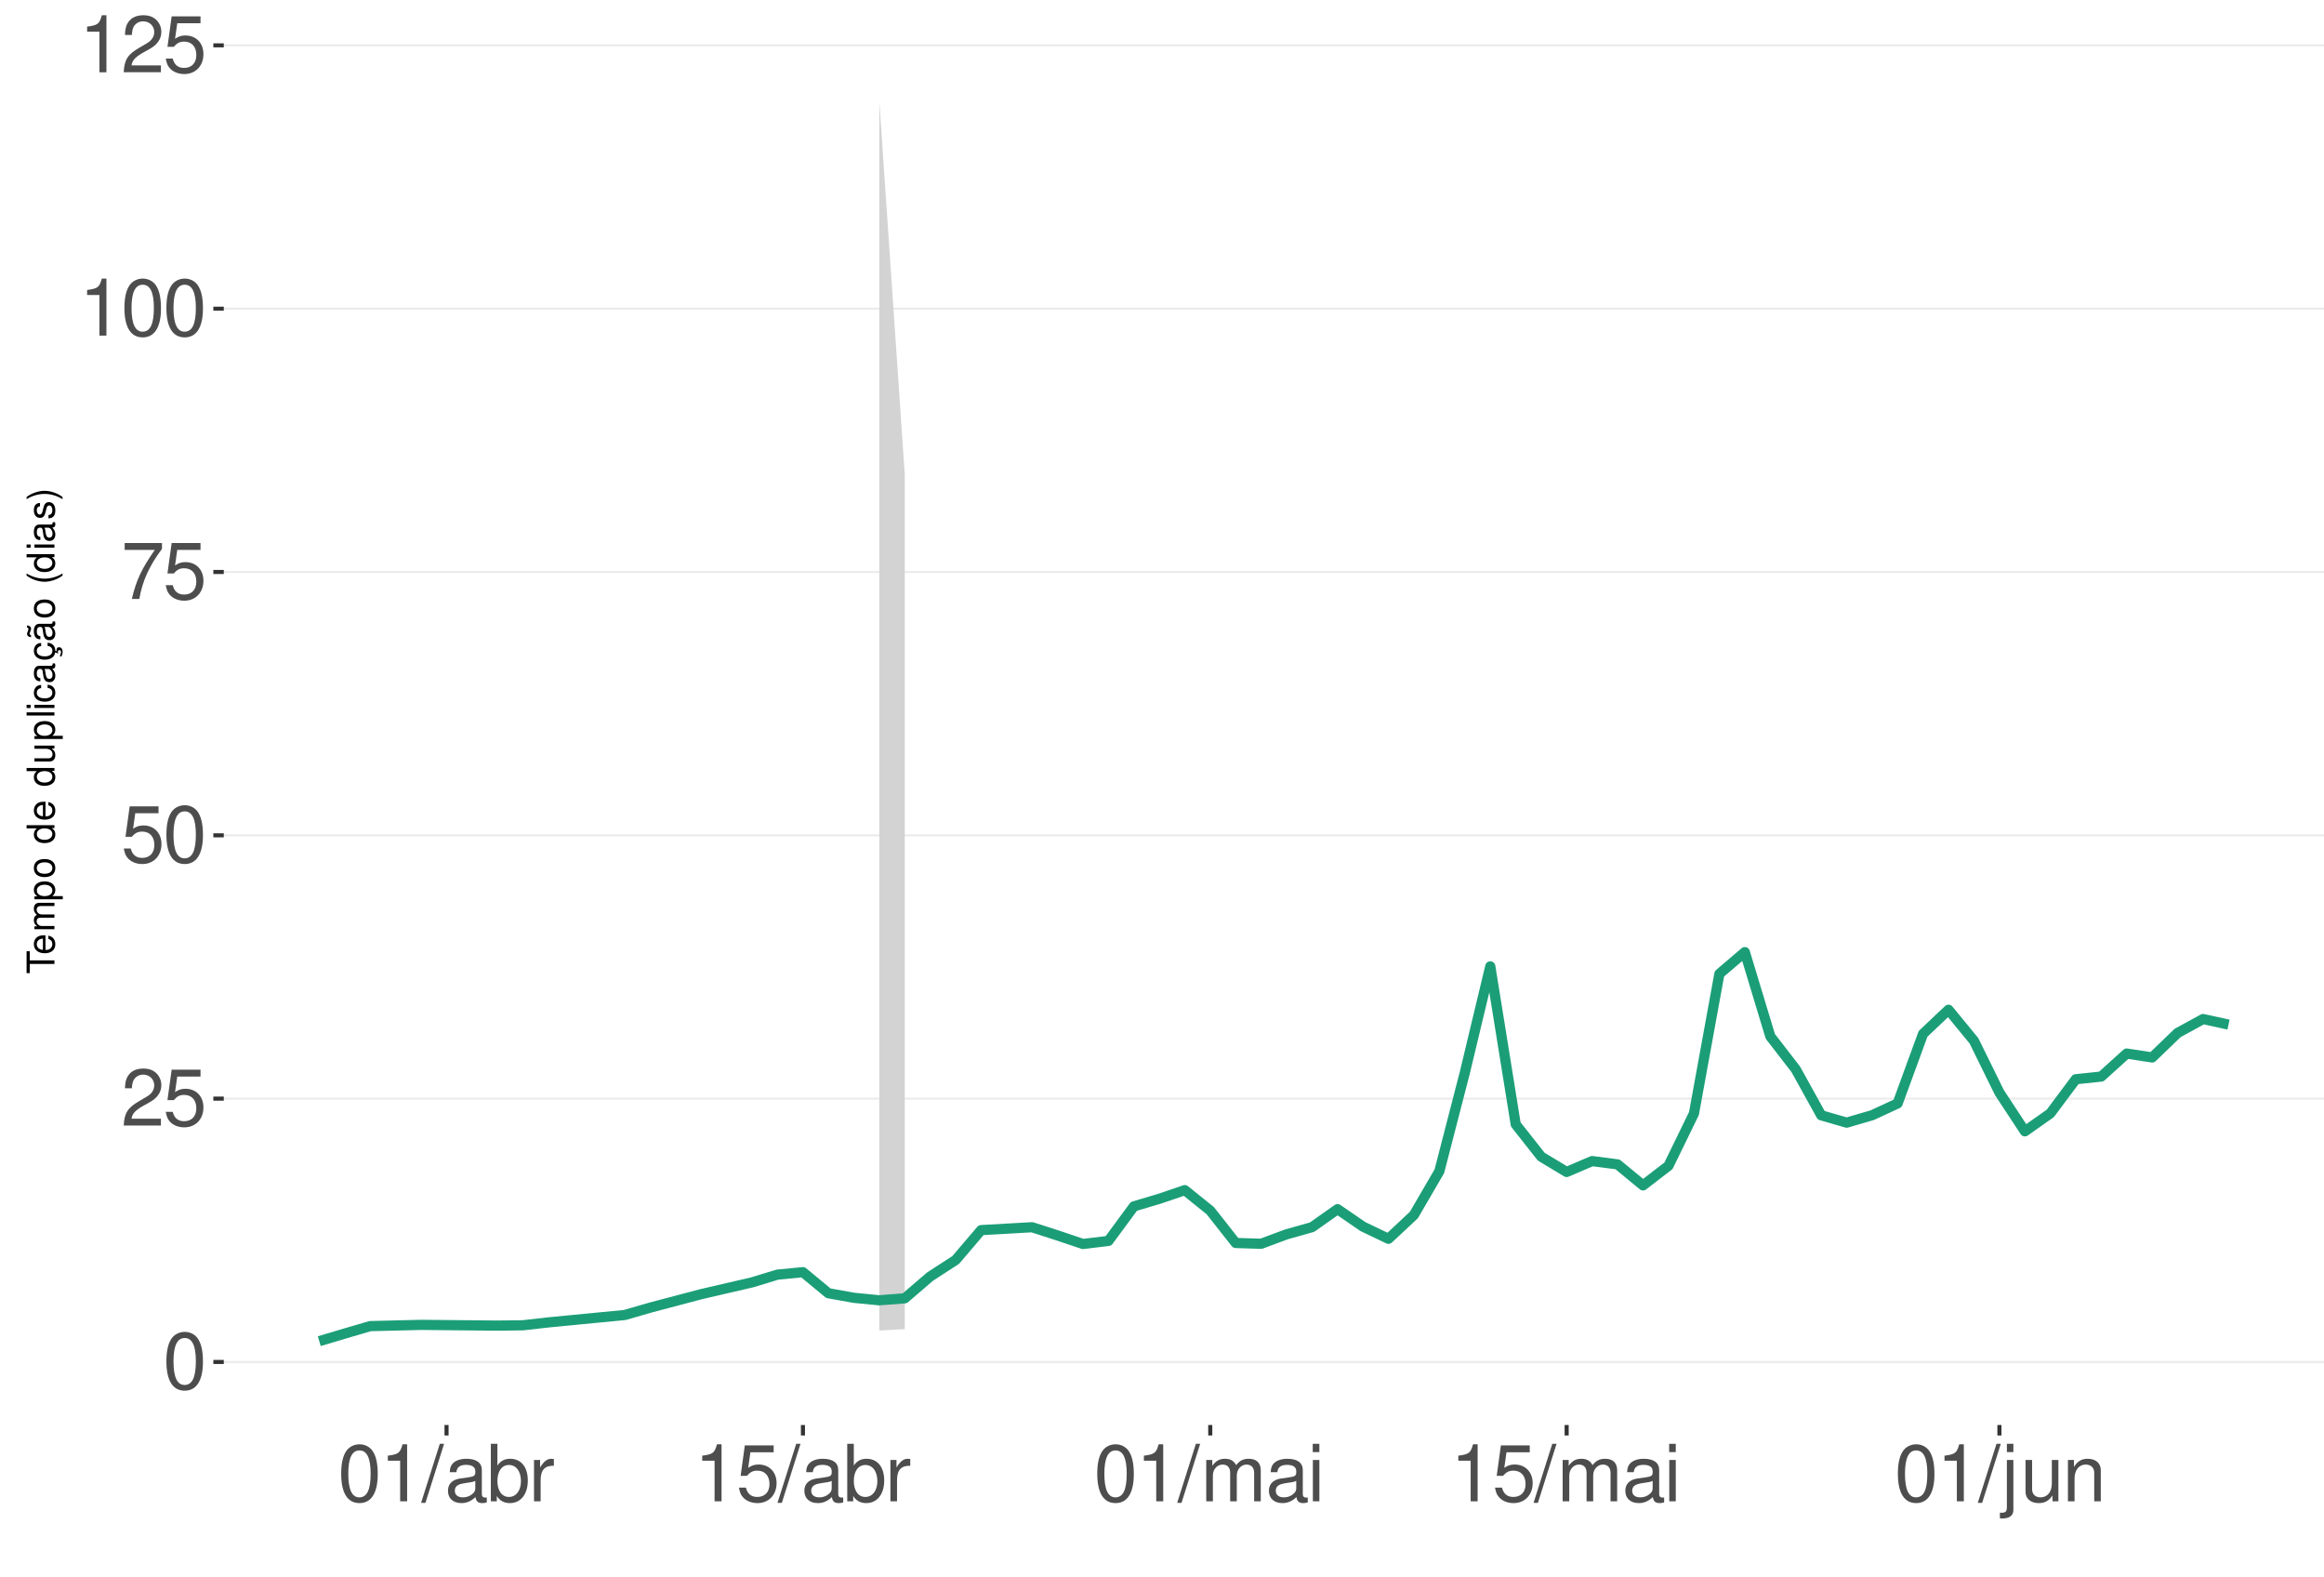
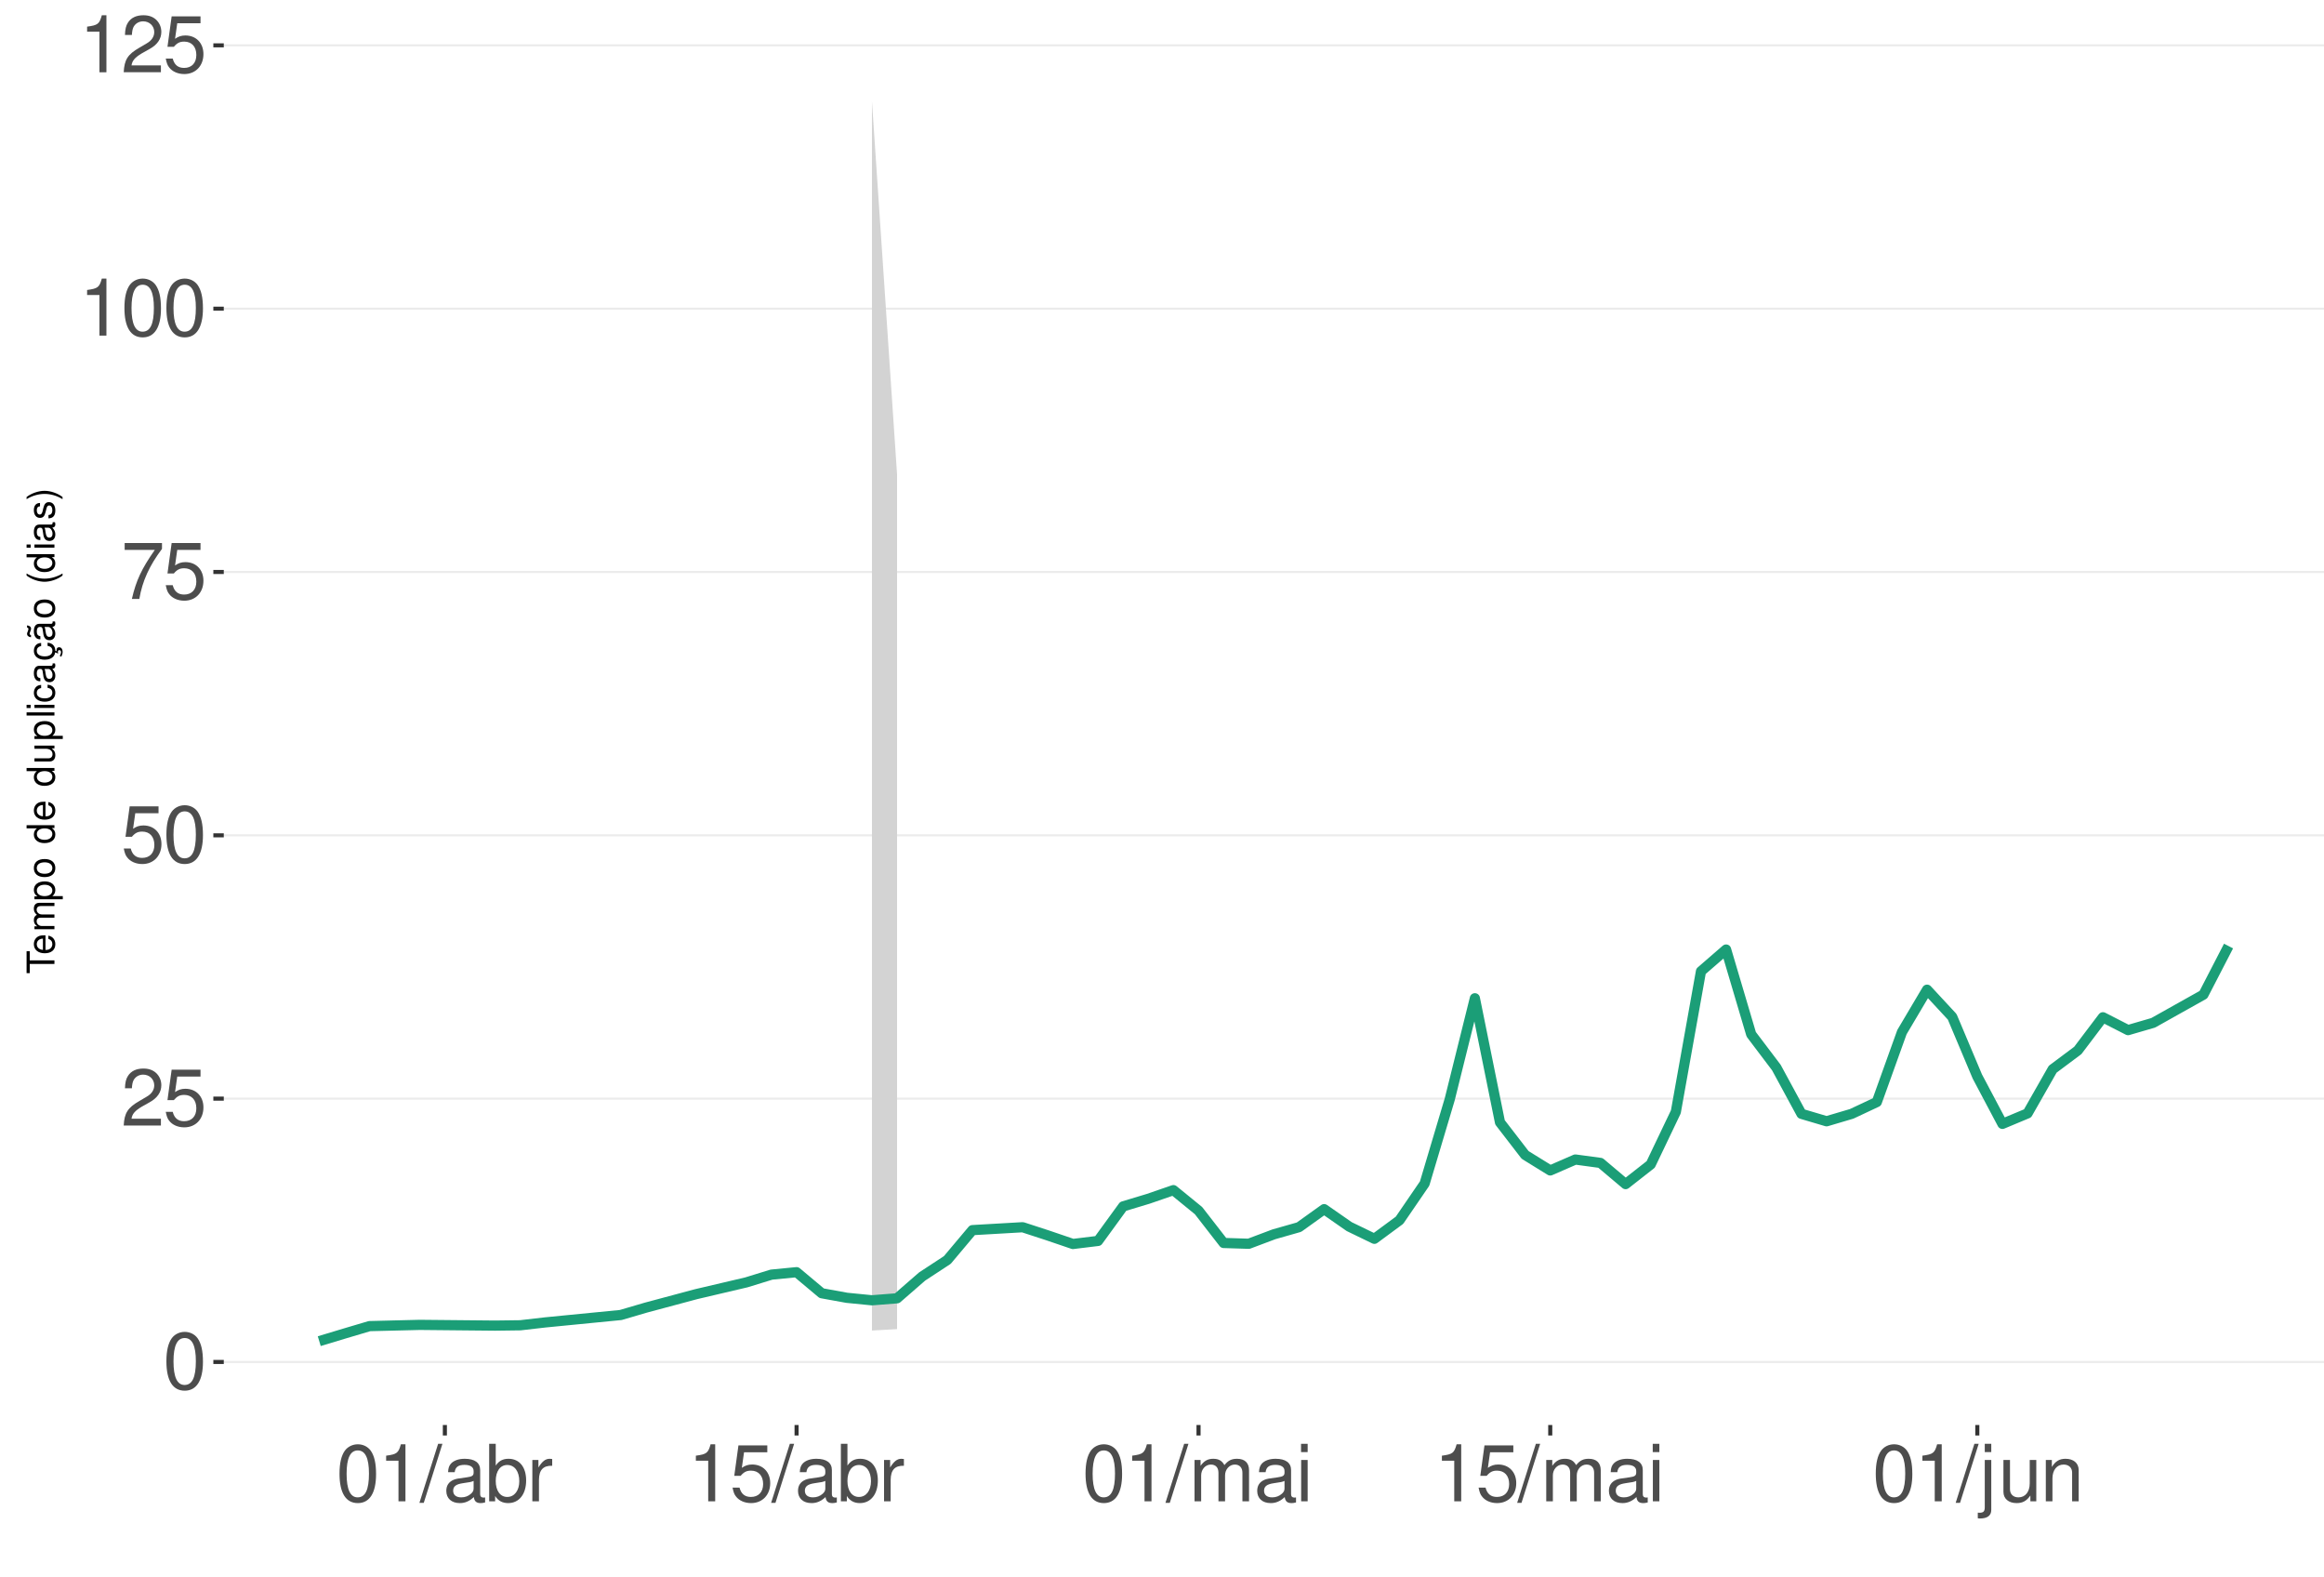
<svg xmlns="http://www.w3.org/2000/svg" xmlns:xlink="http://www.w3.org/1999/xlink" width="609pt" height="413pt" viewBox="0 0 609 413" version="1.1">
  <defs>
    <g>
      <symbol overflow="visible" id="glyph0-0">
        <path style="stroke:none;" d="" />
      </symbol>
      <symbol overflow="visible" id="glyph0-1">
        <path style="stroke:none;" d="M 5.688 -14.938 C 4.312 -14.938 3.078 -14.312 2.312 -13.297 C 1.359 -11.984 0.891 -10 0.891 -7.234 C 0.891 -2.188 2.547 0.469 5.688 0.469 C 8.781 0.469 10.469 -2.188 10.469 -7.109 C 10.469 -10 10.016 -11.938 9.047 -13.297 C 8.281 -14.328 7.062 -14.938 5.688 -14.938 Z M 5.688 -13.328 C 7.641 -13.328 8.609 -11.312 8.609 -7.266 C 8.609 -3.016 7.656 -1.031 5.641 -1.031 C 3.719 -1.031 2.75 -3.094 2.75 -7.203 C 2.75 -11.312 3.719 -13.328 5.688 -13.328 Z M 5.688 -13.328 " />
      </symbol>
      <symbol overflow="visible" id="glyph0-2">
        <path style="stroke:none;" d="M 10.453 -1.797 L 2.75 -1.797 C 2.938 -3.031 3.594 -3.828 5.391 -4.922 L 7.453 -6.078 C 9.5 -7.203 10.562 -8.734 10.562 -10.578 C 10.562 -11.812 10.062 -12.969 9.188 -13.781 C 8.328 -14.562 7.25 -14.938 5.859 -14.938 C 4 -14.938 2.625 -14.281 1.812 -13 C 1.297 -12.203 1.078 -11.281 1.031 -9.766 L 2.844 -9.766 C 2.906 -10.781 3.031 -11.375 3.281 -11.875 C 3.766 -12.781 4.703 -13.344 5.797 -13.344 C 7.453 -13.344 8.703 -12.141 8.703 -10.531 C 8.703 -9.344 8.016 -8.297 6.719 -7.562 L 4.812 -6.438 C 1.75 -4.688 0.875 -3.281 0.703 -0.016 L 10.453 -0.016 Z M 10.453 -1.797 " />
      </symbol>
      <symbol overflow="visible" id="glyph0-3">
        <path style="stroke:none;" d="M 9.828 -14.641 L 2.266 -14.641 L 1.172 -6.672 L 2.844 -6.672 C 3.703 -7.688 4.406 -8.031 5.562 -8.031 C 7.516 -8.031 8.734 -6.688 8.734 -4.531 C 8.734 -2.422 7.516 -1.141 5.531 -1.141 C 3.953 -1.141 2.969 -1.938 2.547 -3.594 L 0.719 -3.594 C 0.969 -2.391 1.172 -1.812 1.609 -1.281 C 2.438 -0.172 3.922 0.469 5.578 0.469 C 8.531 0.469 10.594 -1.672 10.594 -4.766 C 10.594 -7.656 8.672 -9.641 5.859 -9.641 C 4.828 -9.641 4 -9.375 3.156 -8.766 L 3.734 -12.844 L 9.828 -12.844 Z M 9.828 -14.641 " />
      </symbol>
      <symbol overflow="visible" id="glyph0-4">
        <path style="stroke:none;" d="M 10.734 -14.641 L 0.953 -14.641 L 0.953 -12.844 L 8.859 -12.844 C 5.375 -7.875 3.953 -4.812 2.844 0 L 4.797 0 C 5.594 -4.688 7.438 -8.719 10.734 -13.109 Z M 10.734 -14.641 " />
      </symbol>
      <symbol overflow="visible" id="glyph0-5">
        <path style="stroke:none;" d="M 5.344 -10.641 L 5.344 0 L 7.172 0 L 7.172 -14.938 L 5.969 -14.938 C 5.328 -12.641 4.922 -12.328 2.109 -11.953 L 2.109 -10.641 Z M 5.344 -10.641 " />
      </symbol>
      <symbol overflow="visible" id="glyph0-6">
        <path style="stroke:none;" d="M 4.734 -15.062 L -0.172 0.406 L 0.969 0.406 L 5.859 -15.062 Z M 4.734 -15.062 " />
      </symbol>
      <symbol overflow="visible" id="glyph0-7">
        <path style="stroke:none;" d="M 11.047 -1.016 C 10.859 -0.969 10.781 -0.969 10.672 -0.969 C 10.078 -0.969 9.75 -1.281 9.75 -1.812 L 9.75 -8.188 C 9.75 -10.094 8.344 -11.141 5.688 -11.141 C 4.094 -11.141 2.828 -10.672 2.094 -9.875 C 1.594 -9.312 1.391 -8.703 1.344 -7.625 L 3.078 -7.625 C 3.219 -8.938 4 -9.547 5.625 -9.547 C 7.188 -9.547 8.031 -8.969 8.031 -7.938 L 8.031 -7.484 C 8.016 -6.734 7.641 -6.469 6.234 -6.281 C 3.797 -5.969 3.422 -5.891 2.766 -5.625 C 1.516 -5.078 0.875 -4.125 0.875 -2.734 C 0.875 -0.766 2.234 0.469 4.422 0.469 C 5.781 0.469 6.875 0 8.094 -1.109 C 8.219 0 8.766 0.469 9.875 0.469 C 10.25 0.469 10.469 0.438 11.047 0.297 Z M 8.031 -3.406 C 8.031 -2.828 7.875 -2.484 7.359 -2 C 6.656 -1.359 5.797 -1.031 4.797 -1.031 C 3.453 -1.031 2.672 -1.672 2.672 -2.766 C 2.672 -3.906 3.406 -4.484 5.266 -4.75 C 7.109 -5 7.453 -5.078 8.031 -5.344 Z M 8.031 -3.406 " />
      </symbol>
      <symbol overflow="visible" id="glyph0-8">
        <path style="stroke:none;" d="M 1.109 -15.062 L 1.109 0 L 2.672 0 L 2.672 -1.391 C 3.484 -0.125 4.578 0.469 6.094 0.469 C 8.938 0.469 10.797 -1.859 10.797 -5.453 C 10.797 -8.969 9.047 -11.141 6.172 -11.141 C 4.688 -11.141 3.641 -10.578 2.828 -9.359 L 2.828 -15.062 Z M 5.844 -9.516 C 7.766 -9.516 9 -7.844 9 -5.266 C 9 -2.812 7.719 -1.141 5.844 -1.141 C 4 -1.141 2.828 -2.781 2.828 -5.328 C 2.828 -7.875 4 -9.516 5.844 -9.516 Z M 5.844 -9.516 " />
      </symbol>
      <symbol overflow="visible" id="glyph0-9">
        <path style="stroke:none;" d="M 1.422 -10.828 L 1.422 0 L 3.156 0 L 3.156 -5.625 C 3.188 -8.219 4.25 -9.375 6.625 -9.312 L 6.625 -11.078 C 6.344 -11.109 6.172 -11.141 5.969 -11.141 C 4.859 -11.141 4 -10.469 3.016 -8.859 L 3.016 -10.828 Z M 1.422 -10.828 " />
      </symbol>
      <symbol overflow="visible" id="glyph0-10">
        <path style="stroke:none;" d="M 1.453 -10.828 L 1.453 0 L 3.188 0 L 3.188 -6.797 C 3.188 -8.359 4.312 -9.625 5.719 -9.625 C 7 -9.625 7.719 -8.844 7.719 -7.453 L 7.719 0 L 9.453 0 L 9.453 -6.797 C 9.453 -8.359 10.594 -9.625 12 -9.625 C 13.266 -9.625 14 -8.812 14 -7.453 L 14 0 L 15.734 0 L 15.734 -8.125 C 15.734 -10.062 14.625 -11.141 12.594 -11.141 C 11.156 -11.141 10.281 -10.703 9.281 -9.484 C 8.641 -10.641 7.766 -11.141 6.359 -11.141 C 4.922 -11.141 3.953 -10.594 3.031 -9.297 L 3.031 -10.828 Z M 1.453 -10.828 " />
      </symbol>
      <symbol overflow="visible" id="glyph0-11">
        <path style="stroke:none;" d="M 3.094 -10.828 L 1.391 -10.828 L 1.391 0 L 3.094 0 Z M 3.094 -15.062 L 1.359 -15.062 L 1.359 -12.891 L 3.094 -12.891 Z M 3.094 -15.062 " />
      </symbol>
      <symbol overflow="visible" id="glyph0-12">
        <path style="stroke:none;" d="M 1.453 -10.828 L 1.453 1.562 C 1.453 2.641 1.109 3 0.047 3 C -0.078 3 -0.141 3 -0.375 2.969 L -0.375 4.438 C -0.172 4.484 -0.062 4.5 0.203 4.5 C 2.141 4.5 3.156 3.734 3.156 2.25 L 3.156 -10.828 Z M 3.156 -15.062 L 1.453 -15.062 L 1.453 -12.891 L 3.156 -12.891 Z M 3.156 -15.062 " />
      </symbol>
      <symbol overflow="visible" id="glyph0-13">
        <path style="stroke:none;" d="M 9.953 0 L 9.953 -10.828 L 8.234 -10.828 L 8.234 -4.688 C 8.234 -2.484 7.078 -1.031 5.281 -1.031 C 3.922 -1.031 3.062 -1.859 3.062 -3.156 L 3.062 -10.828 L 1.344 -10.828 L 1.344 -2.484 C 1.344 -0.688 2.688 0.469 4.797 0.469 C 6.375 0.469 7.391 -0.078 8.406 -1.516 L 8.406 0 Z M 9.953 0 " />
      </symbol>
      <symbol overflow="visible" id="glyph0-14">
        <path style="stroke:none;" d="M 1.453 -10.828 L 1.453 0 L 3.188 0 L 3.188 -5.969 C 3.188 -8.188 4.344 -9.625 6.109 -9.625 C 7.484 -9.625 8.344 -8.797 8.344 -7.5 L 8.344 0 L 10.062 0 L 10.062 -8.188 C 10.062 -9.984 8.719 -11.141 6.625 -11.141 C 5.016 -11.141 3.984 -10.516 3.031 -9 L 3.031 -10.828 Z M 1.453 -10.828 " />
      </symbol>
      <symbol overflow="visible" id="glyph1-0">
        <path style="stroke:none;" d="" />
      </symbol>
      <symbol overflow="visible" id="glyph1-1">
        <path style="stroke:none;" d="M -6.469 -3.547 L -6.469 -5.938 L -7.297 -5.938 L -7.297 -0.203 L -6.469 -0.203 L -6.469 -2.609 L 0 -2.609 L 0 -3.547 Z M -6.469 -3.547 " />
      </symbol>
      <symbol overflow="visible" id="glyph1-2">
        <path style="stroke:none;" d="M -2.344 -5.125 C -3.141 -5.125 -3.625 -5.062 -4.016 -4.922 C -4.875 -4.578 -5.391 -3.781 -5.391 -2.797 C -5.391 -1.344 -4.281 -0.406 -2.547 -0.406 C -0.812 -0.406 0.234 -1.297 0.234 -2.781 C 0.234 -3.984 -0.453 -4.812 -1.594 -5.016 L -1.594 -4.188 C -0.906 -3.953 -0.547 -3.484 -0.547 -2.812 C -0.547 -2.281 -0.781 -1.828 -1.219 -1.547 C -1.516 -1.344 -1.812 -1.281 -2.344 -1.266 Z M -3.016 -1.297 C -3.984 -1.359 -4.625 -1.953 -4.625 -2.797 C -4.625 -3.641 -3.953 -4.234 -3.016 -4.234 Z M -3.016 -1.297 " />
      </symbol>
      <symbol overflow="visible" id="glyph1-3">
        <path style="stroke:none;" d="M -5.234 -0.703 L 0 -0.703 L 0 -1.547 L -3.297 -1.547 C -4.047 -1.547 -4.656 -2.094 -4.656 -2.766 C -4.656 -3.391 -4.281 -3.734 -3.609 -3.734 L 0 -3.734 L 0 -4.578 L -3.297 -4.578 C -4.047 -4.578 -4.656 -5.125 -4.656 -5.812 C -4.656 -6.422 -4.266 -6.781 -3.609 -6.781 L 0 -6.781 L 0 -7.625 L -3.938 -7.625 C -4.875 -7.625 -5.391 -7.078 -5.391 -6.094 C -5.391 -5.406 -5.188 -4.984 -4.594 -4.484 C -5.156 -4.188 -5.391 -3.766 -5.391 -3.078 C -5.391 -2.375 -5.125 -1.906 -4.5 -1.469 L -5.234 -1.469 Z M -5.234 -0.703 " />
      </symbol>
      <symbol overflow="visible" id="glyph1-4">
        <path style="stroke:none;" d="M 2.188 -0.547 L 2.188 -1.375 L -0.547 -1.375 C -0.016 -1.812 0.234 -2.312 0.234 -2.984 C 0.234 -4.344 -0.859 -5.234 -2.531 -5.234 C -4.297 -5.234 -5.391 -4.375 -5.391 -2.984 C -5.391 -2.266 -5.062 -1.703 -4.453 -1.312 L -5.234 -1.312 L -5.234 -0.547 Z M -4.609 -2.844 C -4.609 -3.766 -3.797 -4.359 -2.547 -4.359 C -1.359 -4.359 -0.547 -3.75 -0.547 -2.844 C -0.547 -1.953 -1.344 -1.375 -2.578 -1.375 C -3.812 -1.375 -4.609 -1.953 -4.609 -2.844 Z M -4.609 -2.844 " />
      </symbol>
      <symbol overflow="visible" id="glyph1-5">
        <path style="stroke:none;" d="M -5.391 -2.719 C -5.391 -1.234 -4.344 -0.359 -2.578 -0.359 C -0.812 -0.359 0.234 -1.234 0.234 -2.734 C 0.234 -4.203 -0.812 -5.094 -2.547 -5.094 C -4.359 -5.094 -5.391 -4.234 -5.391 -2.719 Z M -4.625 -2.734 C -4.625 -3.672 -3.844 -4.234 -2.547 -4.234 C -1.312 -4.234 -0.547 -3.656 -0.547 -2.734 C -0.547 -1.797 -1.312 -1.234 -2.578 -1.234 C -3.844 -1.234 -4.625 -1.797 -4.625 -2.734 Z M -4.625 -2.734 " />
      </symbol>
      <symbol overflow="visible" id="glyph1-6">
        <path style="stroke:none;" d="" />
      </symbol>
      <symbol overflow="visible" id="glyph1-7">
        <path style="stroke:none;" d="M -7.297 -4.953 L -7.297 -4.125 L -4.578 -4.125 C -5.109 -3.766 -5.391 -3.203 -5.391 -2.516 C -5.391 -1.156 -4.297 -0.266 -2.625 -0.266 C -0.859 -0.266 0.234 -1.125 0.234 -2.547 C 0.234 -3.266 -0.047 -3.766 -0.688 -4.203 L 0 -4.203 L 0 -4.953 Z M -4.609 -2.656 C -4.609 -3.547 -3.812 -4.125 -2.562 -4.125 C -1.344 -4.125 -0.547 -3.547 -0.547 -2.656 C -0.547 -1.734 -1.359 -1.125 -2.578 -1.125 C -3.797 -1.125 -4.609 -1.734 -4.609 -2.656 Z M -4.609 -2.656 " />
      </symbol>
      <symbol overflow="visible" id="glyph1-8">
        <path style="stroke:none;" d="M 0 -4.812 L -5.234 -4.812 L -5.234 -3.984 L -2.266 -3.984 C -1.203 -3.984 -0.5 -3.438 -0.5 -2.562 C -0.5 -1.906 -0.906 -1.484 -1.531 -1.484 L -5.234 -1.484 L -5.234 -0.656 L -1.203 -0.656 C -0.328 -0.656 0.234 -1.297 0.234 -2.312 C 0.234 -3.094 -0.047 -3.578 -0.734 -4.062 L 0 -4.062 Z M 0 -4.812 " />
      </symbol>
      <symbol overflow="visible" id="glyph1-9">
        <path style="stroke:none;" d="M -7.297 -1.516 L -7.297 -0.688 L 0 -0.688 L 0 -1.516 Z M -7.297 -1.516 " />
      </symbol>
      <symbol overflow="visible" id="glyph1-10">
        <path style="stroke:none;" d="M -5.234 -1.5 L -5.234 -0.672 L 0 -0.672 L 0 -1.5 Z M -7.297 -1.5 L -7.297 -0.656 L -6.234 -0.656 L -6.234 -1.5 Z M -7.297 -1.5 " />
      </symbol>
      <symbol overflow="visible" id="glyph1-11">
        <path style="stroke:none;" d="M -3.484 -4.703 C -3.984 -4.672 -4.312 -4.562 -4.609 -4.359 C -5.094 -4 -5.391 -3.375 -5.391 -2.641 C -5.391 -1.219 -4.266 -0.312 -2.531 -0.312 C -0.844 -0.312 0.234 -1.203 0.234 -2.625 C 0.234 -3.875 -0.516 -4.672 -1.797 -4.766 L -1.797 -3.938 C -0.953 -3.797 -0.547 -3.359 -0.547 -2.656 C -0.547 -1.734 -1.297 -1.188 -2.531 -1.188 C -3.844 -1.188 -4.625 -1.719 -4.625 -2.625 C -4.625 -3.328 -4.203 -3.766 -3.484 -3.875 Z M -3.484 -4.703 " />
      </symbol>
      <symbol overflow="visible" id="glyph1-12">
        <path style="stroke:none;" d="M -0.484 -5.344 C -0.469 -5.266 -0.469 -5.219 -0.469 -5.172 C -0.469 -4.875 -0.625 -4.719 -0.875 -4.719 L -3.953 -4.719 C -4.891 -4.719 -5.391 -4.047 -5.391 -2.75 C -5.391 -1.984 -5.172 -1.375 -4.781 -1.016 C -4.516 -0.766 -4.203 -0.672 -3.688 -0.656 L -3.688 -1.484 C -4.328 -1.562 -4.625 -1.938 -4.625 -2.719 C -4.625 -3.484 -4.344 -3.891 -3.844 -3.891 L -3.625 -3.891 C -3.266 -3.875 -3.125 -3.703 -3.047 -3.016 C -2.891 -1.844 -2.844 -1.656 -2.719 -1.344 C -2.453 -0.734 -2 -0.422 -1.312 -0.422 C -0.375 -0.422 0.234 -1.078 0.234 -2.141 C 0.234 -2.797 0 -3.328 -0.547 -3.922 C 0 -3.984 0.234 -4.234 0.234 -4.781 C 0.234 -4.953 0.203 -5.062 0.141 -5.344 Z M -1.656 -3.891 C -1.375 -3.891 -1.203 -3.812 -0.969 -3.562 C -0.656 -3.219 -0.5 -2.812 -0.5 -2.312 C -0.5 -1.672 -0.812 -1.297 -1.344 -1.297 C -1.891 -1.297 -2.172 -1.656 -2.297 -2.547 C -2.422 -3.438 -2.453 -3.609 -2.594 -3.891 Z M -1.656 -3.891 " />
      </symbol>
      <symbol overflow="visible" id="glyph1-13">
        <path style="stroke:none;" d="M 0.234 -2.641 C 0.234 -3.875 -0.547 -4.703 -1.797 -4.766 L -1.797 -3.938 C -0.953 -3.797 -0.531 -3.359 -0.531 -2.656 C -0.531 -1.734 -1.281 -1.188 -2.516 -1.188 C -3.844 -1.188 -4.625 -1.719 -4.625 -2.625 C -4.625 -3.328 -4.203 -3.766 -3.484 -3.875 L -3.484 -4.703 C -3.984 -4.672 -4.312 -4.562 -4.609 -4.359 C -5.094 -4 -5.391 -3.375 -5.391 -2.641 C -5.391 -1.219 -4.266 -0.312 -2.531 -0.312 C -1.469 -0.312 -0.625 -0.672 -0.156 -1.312 C 0.047 -1.594 0.125 -1.812 0.203 -2.25 L 0.922 -1.938 L 0.984 -2.062 C 0.938 -2.188 0.906 -2.25 0.906 -2.375 C 0.906 -2.656 1.047 -2.828 1.281 -2.828 C 1.547 -2.828 1.734 -2.594 1.734 -2.297 C 1.734 -2.031 1.672 -1.844 1.438 -1.406 L 1.406 -1.312 L 1.812 -1.094 C 2.078 -1.75 2.141 -1.953 2.141 -2.344 C 2.141 -3.109 1.781 -3.578 1.203 -3.578 C 0.781 -3.578 0.547 -3.297 0.547 -2.797 C 0.547 -2.703 0.547 -2.641 0.562 -2.516 Z M 0.234 -2.641 " />
      </symbol>
      <symbol overflow="visible" id="glyph1-14">
        <path style="stroke:none;" d="M -0.484 -5.344 C -0.469 -5.266 -0.469 -5.219 -0.469 -5.172 C -0.469 -4.875 -0.625 -4.719 -0.875 -4.719 L -3.953 -4.719 C -4.891 -4.719 -5.391 -4.047 -5.391 -2.75 C -5.391 -1.984 -5.172 -1.375 -4.781 -1.016 C -4.516 -0.766 -4.203 -0.672 -3.688 -0.656 L -3.688 -1.484 C -4.328 -1.562 -4.625 -1.938 -4.625 -2.719 C -4.625 -3.484 -4.344 -3.891 -3.844 -3.891 L -3.625 -3.891 C -3.266 -3.875 -3.125 -3.703 -3.047 -3.016 C -2.891 -1.844 -2.844 -1.656 -2.719 -1.344 C -2.453 -0.734 -2 -0.422 -1.312 -0.422 C -0.375 -0.422 0.234 -1.078 0.234 -2.141 C 0.234 -2.797 0 -3.328 -0.547 -3.922 C 0 -3.984 0.234 -4.234 0.234 -4.781 C 0.234 -4.953 0.203 -5.062 0.141 -5.344 Z M -1.656 -3.891 C -1.375 -3.891 -1.203 -3.812 -0.969 -3.562 C -0.656 -3.219 -0.5 -2.812 -0.5 -2.312 C -0.5 -1.672 -0.812 -1.297 -1.344 -1.297 C -1.891 -1.297 -2.172 -1.656 -2.297 -2.547 C -2.422 -3.438 -2.453 -3.609 -2.594 -3.891 Z M -7.172 -3.75 C -6.922 -3.672 -6.812 -3.547 -6.812 -3.375 C -6.812 -3.25 -6.875 -2.984 -6.984 -2.734 C -7.156 -2.312 -7.172 -2.25 -7.172 -2.047 C -7.172 -1.594 -6.797 -1.297 -6.141 -1.188 L -6.141 -1.766 C -6.375 -1.812 -6.5 -1.938 -6.5 -2.094 C -6.5 -2.203 -6.469 -2.344 -6.375 -2.578 C -6.156 -3.156 -6.125 -3.234 -6.125 -3.438 C -6.125 -3.922 -6.484 -4.219 -7.172 -4.312 Z M -7.172 -3.75 " />
      </symbol>
      <symbol overflow="visible" id="glyph1-15">
        <path style="stroke:none;" d="M -7.297 -2.359 C -5.984 -1.359 -4.156 -0.734 -2.594 -0.734 C -1.016 -0.734 0.812 -1.359 2.125 -2.359 L 2.125 -2.906 C 0.688 -2.031 -0.984 -1.547 -2.594 -1.547 C -4.188 -1.547 -5.875 -2.031 -7.297 -2.906 Z M -7.297 -2.359 " />
      </symbol>
      <symbol overflow="visible" id="glyph1-16">
        <path style="stroke:none;" d="M -3.781 -4.375 C -4.812 -4.375 -5.391 -3.688 -5.391 -2.484 C -5.391 -1.266 -4.766 -0.469 -3.797 -0.469 C -2.969 -0.469 -2.578 -0.891 -2.281 -2.125 L -2.094 -2.906 C -1.953 -3.484 -1.734 -3.719 -1.375 -3.719 C -0.875 -3.719 -0.547 -3.234 -0.547 -2.5 C -0.547 -2.047 -0.672 -1.672 -0.891 -1.453 C -1.047 -1.328 -1.188 -1.266 -1.562 -1.219 L -1.562 -0.344 C -0.344 -0.375 0.234 -1.062 0.234 -2.438 C 0.234 -3.75 -0.422 -4.594 -1.438 -4.594 C -2.203 -4.594 -2.641 -4.156 -2.891 -3.109 L -3.078 -2.312 C -3.234 -1.625 -3.453 -1.344 -3.828 -1.344 C -4.312 -1.344 -4.625 -1.766 -4.625 -2.453 C -4.625 -3.125 -4.328 -3.484 -3.781 -3.5 Z M -3.781 -4.375 " />
      </symbol>
      <symbol overflow="visible" id="glyph1-17">
        <path style="stroke:none;" d="M 2.125 -0.938 C 0.812 -1.938 -1.016 -2.562 -2.578 -2.562 C -4.156 -2.562 -5.984 -1.938 -7.297 -0.938 L -7.297 -0.375 C -5.859 -1.266 -4.188 -1.75 -2.578 -1.75 C -0.984 -1.75 0.703 -1.266 2.125 -0.375 Z M 2.125 -0.938 " />
      </symbol>
    </g>
    <clipPath id="clip1">
      <path d="M 58.645 9.961 L 609 9.961 L 609 373.328 L 58.645 373.328 Z M 58.645 9.961 " />
    </clipPath>
    <clipPath id="clip2">
      <path d="M 58.645 356 L 609 356 L 609 358 L 58.645 358 Z M 58.645 356 " />
    </clipPath>
    <clipPath id="clip3">
      <path d="M 58.645 287 L 609 287 L 609 289 L 58.645 289 Z M 58.645 287 " />
    </clipPath>
    <clipPath id="clip4">
      <path d="M 58.645 218 L 609 218 L 609 220 L 58.645 220 Z M 58.645 218 " />
    </clipPath>
    <clipPath id="clip5">
      <path d="M 58.645 149 L 609 149 L 609 151 L 58.645 151 Z M 58.645 149 " />
    </clipPath>
    <clipPath id="clip6">
      <path d="M 58.645 80 L 609 80 L 609 82 L 58.645 82 Z M 58.645 80 " />
    </clipPath>
    <clipPath id="clip7">
      <path d="M 58.645 11 L 609 11 L 609 13 L 58.645 13 Z M 58.645 11 " />
    </clipPath>
  </defs>
  <g id="surface281">
    <rect x="0" y="0" width="609" height="413" style="fill:rgb(100%,100%,100%);fill-opacity:1;stroke:none;" />
    <rect x="0" y="0" width="609" height="413" style="fill:rgb(100%,100%,100%);fill-opacity:1;stroke:none;" />
    <path style="fill:none;stroke-width:1.067;stroke-linecap:round;stroke-linejoin:round;stroke:rgb(100%,100%,100%);stroke-opacity:1;stroke-miterlimit:10;" d="M 0 413 L 609 413 L 609 0 L 0 0 Z M 0 413 " />
    <g clip-path="url(#clip1)" clip-rule="nonzero">
      <path style=" stroke:none;fill-rule:nonzero;fill:rgb(100%,100%,100%);fill-opacity:1;" d="M 58.645 373.328 L 609 373.328 L 609 9.961 L 58.645 9.961 Z M 58.645 373.328 " />
    </g>
    <g clip-path="url(#clip2)" clip-rule="nonzero">
      <path style="fill:none;stroke-width:0.533;stroke-linecap:butt;stroke-linejoin:round;stroke:rgb(92.157%,92.157%,92.157%);stroke-opacity:1;stroke-miterlimit:10;" d="M 58.645 356.812 L 609 356.812 " />
    </g>
    <g clip-path="url(#clip3)" clip-rule="nonzero">
      <path style="fill:none;stroke-width:0.533;stroke-linecap:butt;stroke-linejoin:round;stroke:rgb(92.157%,92.157%,92.157%);stroke-opacity:1;stroke-miterlimit:10;" d="M 58.645 287.824 L 609 287.824 " />
    </g>
    <g clip-path="url(#clip4)" clip-rule="nonzero">
      <path style="fill:none;stroke-width:0.533;stroke-linecap:butt;stroke-linejoin:round;stroke:rgb(92.157%,92.157%,92.157%);stroke-opacity:1;stroke-miterlimit:10;" d="M 58.645 218.84 L 609 218.84 " />
    </g>
    <g clip-path="url(#clip5)" clip-rule="nonzero">
      <path style="fill:none;stroke-width:0.533;stroke-linecap:butt;stroke-linejoin:round;stroke:rgb(92.157%,92.157%,92.157%);stroke-opacity:1;stroke-miterlimit:10;" d="M 58.645 149.852 L 609 149.852 " />
    </g>
    <g clip-path="url(#clip6)" clip-rule="nonzero">
      <path style="fill:none;stroke-width:0.533;stroke-linecap:butt;stroke-linejoin:round;stroke:rgb(92.157%,92.157%,92.157%);stroke-opacity:1;stroke-miterlimit:10;" d="M 58.645 80.867 L 609 80.867 " />
    </g>
    <g clip-path="url(#clip7)" clip-rule="nonzero">
      <path style="fill:none;stroke-width:0.533;stroke-linecap:butt;stroke-linejoin:round;stroke:rgb(92.157%,92.157%,92.157%);stroke-opacity:1;stroke-miterlimit:10;" d="M 58.645 11.879 L 609 11.879 " />
    </g>
-     <path style=" stroke:none;fill-rule:nonzero;fill:rgb(82.745%,82.745%,82.745%);fill-opacity:1;" d="M 230.422 26.48 L 237.094 124.312 L 237.094 348.207 L 230.422 348.574 Z M 230.422 26.48 " />
-     <path style="fill:none;stroke-width:2.667;stroke-linecap:butt;stroke-linejoin:round;stroke:rgb(10.588%,61.961%,46.667%);stroke-opacity:1;stroke-miterlimit:10;" d="M 83.66 351.359 L 90.332 349.371 L 97.004 347.418 L 110.344 347.094 L 130.359 347.285 L 137.027 347.199 L 143.699 346.445 L 163.711 344.508 L 170.383 342.578 L 183.727 339.051 L 197.066 335.961 L 203.738 333.93 L 210.41 333.289 L 217.082 338.805 L 223.75 340 L 230.422 340.652 L 237.094 340.133 L 243.766 334.41 L 250.434 330.094 L 257.105 322.27 L 270.449 321.512 L 277.121 323.66 L 283.789 325.902 L 290.461 325.098 L 297.133 316.047 L 303.805 314.062 L 310.473 311.793 L 317.145 317.164 L 323.816 325.637 L 330.488 325.844 L 337.156 323.367 L 343.828 321.492 L 350.5 316.777 L 357.172 321.355 L 363.844 324.543 L 370.512 318.301 L 377.184 306.832 L 383.855 281.008 L 390.527 253.176 L 397.195 294.566 L 403.867 303.02 L 410.539 307.035 L 417.211 304.18 L 423.879 305.047 L 430.551 310.547 L 437.223 305.414 L 443.895 291.719 L 450.566 255.125 L 457.234 249.441 L 463.906 271.504 L 470.578 280.137 L 477.25 292.188 L 483.918 294.113 L 490.59 292.164 L 497.262 289.082 L 503.934 270.848 L 510.602 264.539 L 517.273 272.672 L 523.945 286.238 L 530.617 296.387 L 537.285 291.684 L 543.957 282.742 L 550.629 282.039 L 557.301 276.012 L 563.973 277.035 L 570.641 270.617 L 577.312 266.969 L 583.984 268.43 " />
+     <path style=" stroke:none;fill-rule:nonzero;fill:rgb(82.745%,82.745%,82.745%);fill-opacity:1;" d="M 228.492 26.48 L 235.074 124.312 L 235.074 348.207 L 228.492 348.574 Z M 228.492 26.48 " />
+     <path style="fill:none;stroke-width:2.667;stroke-linecap:butt;stroke-linejoin:round;stroke:rgb(10.588%,61.961%,46.667%);stroke-opacity:1;stroke-miterlimit:10;" d="M 83.66 351.359 L 90.246 349.371 L 96.828 347.418 L 109.992 347.094 L 129.742 347.285 L 136.328 347.199 L 142.91 346.445 L 162.66 344.508 L 169.242 342.578 L 182.41 339.051 L 195.574 335.961 L 202.16 333.93 L 208.742 333.289 L 215.324 338.805 L 221.91 340 L 228.492 340.652 L 235.074 340.133 L 241.656 334.41 L 248.242 330.094 L 254.824 322.27 L 267.992 321.512 L 274.574 323.66 L 281.156 325.902 L 287.738 325.098 L 294.324 316.047 L 300.906 314.062 L 307.488 311.793 L 314.074 317.164 L 320.656 325.637 L 327.238 325.844 L 333.824 323.367 L 340.406 321.492 L 346.988 316.777 L 353.57 321.355 L 360.156 324.543 L 366.738 319.684 L 373.32 310.07 L 379.906 287.977 L 386.488 261.527 L 393.07 294.035 L 399.656 302.574 L 406.238 306.637 L 412.82 303.773 L 419.402 304.664 L 425.988 310.215 L 432.57 305.059 L 439.152 291.281 L 445.738 254.465 L 452.32 248.758 L 458.902 270.973 L 465.488 279.672 L 472.07 291.805 L 478.652 293.754 L 485.234 291.805 L 491.82 288.715 L 498.402 270.395 L 504.984 259.281 L 511.57 266.387 L 518.152 282.016 L 524.734 294.434 L 531.316 291.684 L 537.902 280.117 L 544.484 275.199 L 551.066 266.504 L 557.652 269.875 L 564.234 267.961 L 570.816 264.27 L 577.402 260.582 L 583.984 247.844 " />
    <g style="fill:rgb(30.196%,30.196%,30.196%);fill-opacity:1;">
      <use xlink:href="#glyph0-1" x="42.715" y="363.866" />
    </g>
    <g style="fill:rgb(30.196%,30.196%,30.196%);fill-opacity:1;">
      <use xlink:href="#glyph0-2" x="31.715" y="294.878" />
      <use xlink:href="#glyph0-3" x="42.715" y="294.878" />
    </g>
    <g style="fill:rgb(30.196%,30.196%,30.196%);fill-opacity:1;">
      <use xlink:href="#glyph0-3" x="31.715" y="225.894" />
      <use xlink:href="#glyph0-1" x="42.715" y="225.894" />
    </g>
    <g style="fill:rgb(30.196%,30.196%,30.196%);fill-opacity:1;">
      <use xlink:href="#glyph0-4" x="31.715" y="156.905" />
      <use xlink:href="#glyph0-3" x="42.715" y="156.905" />
    </g>
    <g style="fill:rgb(30.196%,30.196%,30.196%);fill-opacity:1;">
      <use xlink:href="#glyph0-5" x="20.715" y="87.921" />
      <use xlink:href="#glyph0-1" x="31.715" y="87.921" />
      <use xlink:href="#glyph0-1" x="42.715" y="87.921" />
    </g>
    <g style="fill:rgb(30.196%,30.196%,30.196%);fill-opacity:1;">
      <use xlink:href="#glyph0-5" x="20.715" y="18.933" />
      <use xlink:href="#glyph0-2" x="31.715" y="18.933" />
      <use xlink:href="#glyph0-3" x="42.715" y="18.933" />
    </g>
    <path style="fill:none;stroke-width:1.067;stroke-linecap:butt;stroke-linejoin:round;stroke:rgb(20%,20%,20%);stroke-opacity:1;stroke-miterlimit:10;" d="M 55.906 356.812 L 58.645 356.812 " />
    <path style="fill:none;stroke-width:1.067;stroke-linecap:butt;stroke-linejoin:round;stroke:rgb(20%,20%,20%);stroke-opacity:1;stroke-miterlimit:10;" d="M 55.906 287.824 L 58.645 287.824 " />
    <path style="fill:none;stroke-width:1.067;stroke-linecap:butt;stroke-linejoin:round;stroke:rgb(20%,20%,20%);stroke-opacity:1;stroke-miterlimit:10;" d="M 55.906 218.84 L 58.645 218.84 " />
    <path style="fill:none;stroke-width:1.067;stroke-linecap:butt;stroke-linejoin:round;stroke:rgb(20%,20%,20%);stroke-opacity:1;stroke-miterlimit:10;" d="M 55.906 149.852 L 58.645 149.852 " />
    <path style="fill:none;stroke-width:1.067;stroke-linecap:butt;stroke-linejoin:round;stroke:rgb(20%,20%,20%);stroke-opacity:1;stroke-miterlimit:10;" d="M 55.906 80.867 L 58.645 80.867 " />
    <path style="fill:none;stroke-width:1.067;stroke-linecap:butt;stroke-linejoin:round;stroke:rgb(20%,20%,20%);stroke-opacity:1;stroke-miterlimit:10;" d="M 55.906 11.879 L 58.645 11.879 " />
-     <path style="fill:none;stroke-width:1.067;stroke-linecap:butt;stroke-linejoin:round;stroke:rgb(20%,20%,20%);stroke-opacity:1;stroke-miterlimit:10;" d="M 117.016 376.07 L 117.016 373.328 " />
-     <path style="fill:none;stroke-width:1.067;stroke-linecap:butt;stroke-linejoin:round;stroke:rgb(20%,20%,20%);stroke-opacity:1;stroke-miterlimit:10;" d="M 210.41 376.07 L 210.41 373.328 " />
-     <path style="fill:none;stroke-width:1.067;stroke-linecap:butt;stroke-linejoin:round;stroke:rgb(20%,20%,20%);stroke-opacity:1;stroke-miterlimit:10;" d="M 317.145 376.07 L 317.145 373.328 " />
-     <path style="fill:none;stroke-width:1.067;stroke-linecap:butt;stroke-linejoin:round;stroke:rgb(20%,20%,20%);stroke-opacity:1;stroke-miterlimit:10;" d="M 410.539 376.07 L 410.539 373.328 " />
-     <path style="fill:none;stroke-width:1.067;stroke-linecap:butt;stroke-linejoin:round;stroke:rgb(20%,20%,20%);stroke-opacity:1;stroke-miterlimit:10;" d="M 523.945 376.07 L 523.945 373.328 " />
-     <g style="fill:rgb(30.196%,30.196%,30.196%);fill-opacity:1;">
-       <use xlink:href="#glyph0-1" x="88.516" y="393.315" />
-       <use xlink:href="#glyph0-5" x="99.516" y="393.315" />
-       <use xlink:href="#glyph0-6" x="110.516" y="393.315" />
-       <use xlink:href="#glyph0-7" x="116.516" y="393.315" />
-       <use xlink:href="#glyph0-8" x="127.516" y="393.315" />
-       <use xlink:href="#glyph0-9" x="138.516" y="393.315" />
-     </g>
-     <g style="fill:rgb(30.196%,30.196%,30.196%);fill-opacity:1;">
-       <use xlink:href="#glyph0-5" x="181.91" y="393.315" />
-       <use xlink:href="#glyph0-3" x="192.91" y="393.315" />
-       <use xlink:href="#glyph0-6" x="203.91" y="393.315" />
-       <use xlink:href="#glyph0-7" x="209.91" y="393.315" />
-       <use xlink:href="#glyph0-8" x="220.91" y="393.315" />
-       <use xlink:href="#glyph0-9" x="231.91" y="393.315" />
-     </g>
-     <g style="fill:rgb(30.196%,30.196%,30.196%);fill-opacity:1;">
-       <use xlink:href="#glyph0-1" x="286.645" y="393.315" />
-       <use xlink:href="#glyph0-5" x="297.645" y="393.315" />
-       <use xlink:href="#glyph0-6" x="308.645" y="393.315" />
-       <use xlink:href="#glyph0-10" x="314.645" y="393.315" />
-       <use xlink:href="#glyph0-7" x="331.645" y="393.315" />
-       <use xlink:href="#glyph0-11" x="342.645" y="393.315" />
-     </g>
-     <g style="fill:rgb(30.196%,30.196%,30.196%);fill-opacity:1;">
-       <use xlink:href="#glyph0-5" x="380.039" y="393.315" />
-       <use xlink:href="#glyph0-3" x="391.039" y="393.315" />
-       <use xlink:href="#glyph0-6" x="402.039" y="393.315" />
-       <use xlink:href="#glyph0-10" x="408.039" y="393.315" />
-       <use xlink:href="#glyph0-7" x="425.039" y="393.315" />
-       <use xlink:href="#glyph0-11" x="436.039" y="393.315" />
-     </g>
-     <g style="fill:rgb(30.196%,30.196%,30.196%);fill-opacity:1;">
-       <use xlink:href="#glyph0-1" x="496.445" y="393.315" />
-       <use xlink:href="#glyph0-5" x="507.445" y="393.315" />
-       <use xlink:href="#glyph0-6" x="518.445" y="393.315" />
-       <use xlink:href="#glyph0-12" x="524.445" y="393.315" />
-       <use xlink:href="#glyph0-13" x="529.445" y="393.315" />
-       <use xlink:href="#glyph0-14" x="540.445" y="393.315" />
+     <path style="fill:none;stroke-width:1.067;stroke-linecap:butt;stroke-linejoin:round;stroke:rgb(20%,20%,20%);stroke-opacity:1;stroke-miterlimit:10;" d="M 116.578 376.07 L 116.578 373.328 " />
+     <path style="fill:none;stroke-width:1.067;stroke-linecap:butt;stroke-linejoin:round;stroke:rgb(20%,20%,20%);stroke-opacity:1;stroke-miterlimit:10;" d="M 208.742 376.07 L 208.742 373.328 " />
+     <path style="fill:none;stroke-width:1.067;stroke-linecap:butt;stroke-linejoin:round;stroke:rgb(20%,20%,20%);stroke-opacity:1;stroke-miterlimit:10;" d="M 314.074 376.07 L 314.074 373.328 " />
+     <path style="fill:none;stroke-width:1.067;stroke-linecap:butt;stroke-linejoin:round;stroke:rgb(20%,20%,20%);stroke-opacity:1;stroke-miterlimit:10;" d="M 406.238 376.07 L 406.238 373.328 " />
+     <path style="fill:none;stroke-width:1.067;stroke-linecap:butt;stroke-linejoin:round;stroke:rgb(20%,20%,20%);stroke-opacity:1;stroke-miterlimit:10;" d="M 518.152 376.07 L 518.152 373.328 " />
+     <g style="fill:rgb(30.196%,30.196%,30.196%);fill-opacity:1;">
+       <use xlink:href="#glyph0-1" x="88.078" y="393.315" />
+       <use xlink:href="#glyph0-5" x="99.078" y="393.315" />
+       <use xlink:href="#glyph0-6" x="110.078" y="393.315" />
+       <use xlink:href="#glyph0-7" x="116.078" y="393.315" />
+       <use xlink:href="#glyph0-8" x="127.078" y="393.315" />
+       <use xlink:href="#glyph0-9" x="138.078" y="393.315" />
+     </g>
+     <g style="fill:rgb(30.196%,30.196%,30.196%);fill-opacity:1;">
+       <use xlink:href="#glyph0-5" x="180.242" y="393.315" />
+       <use xlink:href="#glyph0-3" x="191.242" y="393.315" />
+       <use xlink:href="#glyph0-6" x="202.242" y="393.315" />
+       <use xlink:href="#glyph0-7" x="208.242" y="393.315" />
+       <use xlink:href="#glyph0-8" x="219.242" y="393.315" />
+       <use xlink:href="#glyph0-9" x="230.242" y="393.315" />
+     </g>
+     <g style="fill:rgb(30.196%,30.196%,30.196%);fill-opacity:1;">
+       <use xlink:href="#glyph0-1" x="283.574" y="393.315" />
+       <use xlink:href="#glyph0-5" x="294.574" y="393.315" />
+       <use xlink:href="#glyph0-6" x="305.574" y="393.315" />
+       <use xlink:href="#glyph0-10" x="311.574" y="393.315" />
+       <use xlink:href="#glyph0-7" x="328.574" y="393.315" />
+       <use xlink:href="#glyph0-11" x="339.574" y="393.315" />
+     </g>
+     <g style="fill:rgb(30.196%,30.196%,30.196%);fill-opacity:1;">
+       <use xlink:href="#glyph0-5" x="375.738" y="393.315" />
+       <use xlink:href="#glyph0-3" x="386.738" y="393.315" />
+       <use xlink:href="#glyph0-6" x="397.738" y="393.315" />
+       <use xlink:href="#glyph0-10" x="403.738" y="393.315" />
+       <use xlink:href="#glyph0-7" x="420.738" y="393.315" />
+       <use xlink:href="#glyph0-11" x="431.738" y="393.315" />
+     </g>
+     <g style="fill:rgb(30.196%,30.196%,30.196%);fill-opacity:1;">
+       <use xlink:href="#glyph0-1" x="490.652" y="393.315" />
+       <use xlink:href="#glyph0-5" x="501.652" y="393.315" />
+       <use xlink:href="#glyph0-6" x="512.652" y="393.315" />
+       <use xlink:href="#glyph0-12" x="518.652" y="393.315" />
+       <use xlink:href="#glyph0-13" x="523.652" y="393.315" />
+       <use xlink:href="#glyph0-14" x="534.652" y="393.315" />
    </g>
    <g style="fill:rgb(0%,0%,0%);fill-opacity:1;">
      <use xlink:href="#glyph1-1" x="14.263" y="255.145" />
      <use xlink:href="#glyph1-2" x="14.263" y="250.145" />
      <use xlink:href="#glyph1-3" x="14.263" y="244.145" />
      <use xlink:href="#glyph1-4" x="14.263" y="236.145" />
      <use xlink:href="#glyph1-5" x="14.263" y="230.145" />
      <use xlink:href="#glyph1-6" x="14.263" y="224.145" />
      <use xlink:href="#glyph1-7" x="14.263" y="221.145" />
      <use xlink:href="#glyph1-2" x="14.263" y="215.145" />
      <use xlink:href="#glyph1-6" x="14.263" y="209.145" />
      <use xlink:href="#glyph1-7" x="14.263" y="206.145" />
      <use xlink:href="#glyph1-8" x="14.263" y="200.145" />
      <use xlink:href="#glyph1-4" x="14.263" y="194.145" />
      <use xlink:href="#glyph1-9" x="14.263" y="188.145" />
      <use xlink:href="#glyph1-10" x="14.263" y="186.145" />
      <use xlink:href="#glyph1-11" x="14.263" y="184.145" />
      <use xlink:href="#glyph1-12" x="14.263" y="179.145" />
      <use xlink:href="#glyph1-13" x="14.263" y="173.145" />
      <use xlink:href="#glyph1-14" x="14.263" y="168.145" />
      <use xlink:href="#glyph1-5" x="14.263" y="162.145" />
      <use xlink:href="#glyph1-6" x="14.263" y="156.145" />
      <use xlink:href="#glyph1-15" x="14.263" y="153.145" />
      <use xlink:href="#glyph1-7" x="14.263" y="150.145" />
      <use xlink:href="#glyph1-10" x="14.263" y="144.145" />
      <use xlink:href="#glyph1-12" x="14.263" y="142.145" />
      <use xlink:href="#glyph1-16" x="14.263" y="136.145" />
      <use xlink:href="#glyph1-17" x="14.263" y="131.145" />
    </g>
  </g>
</svg>
